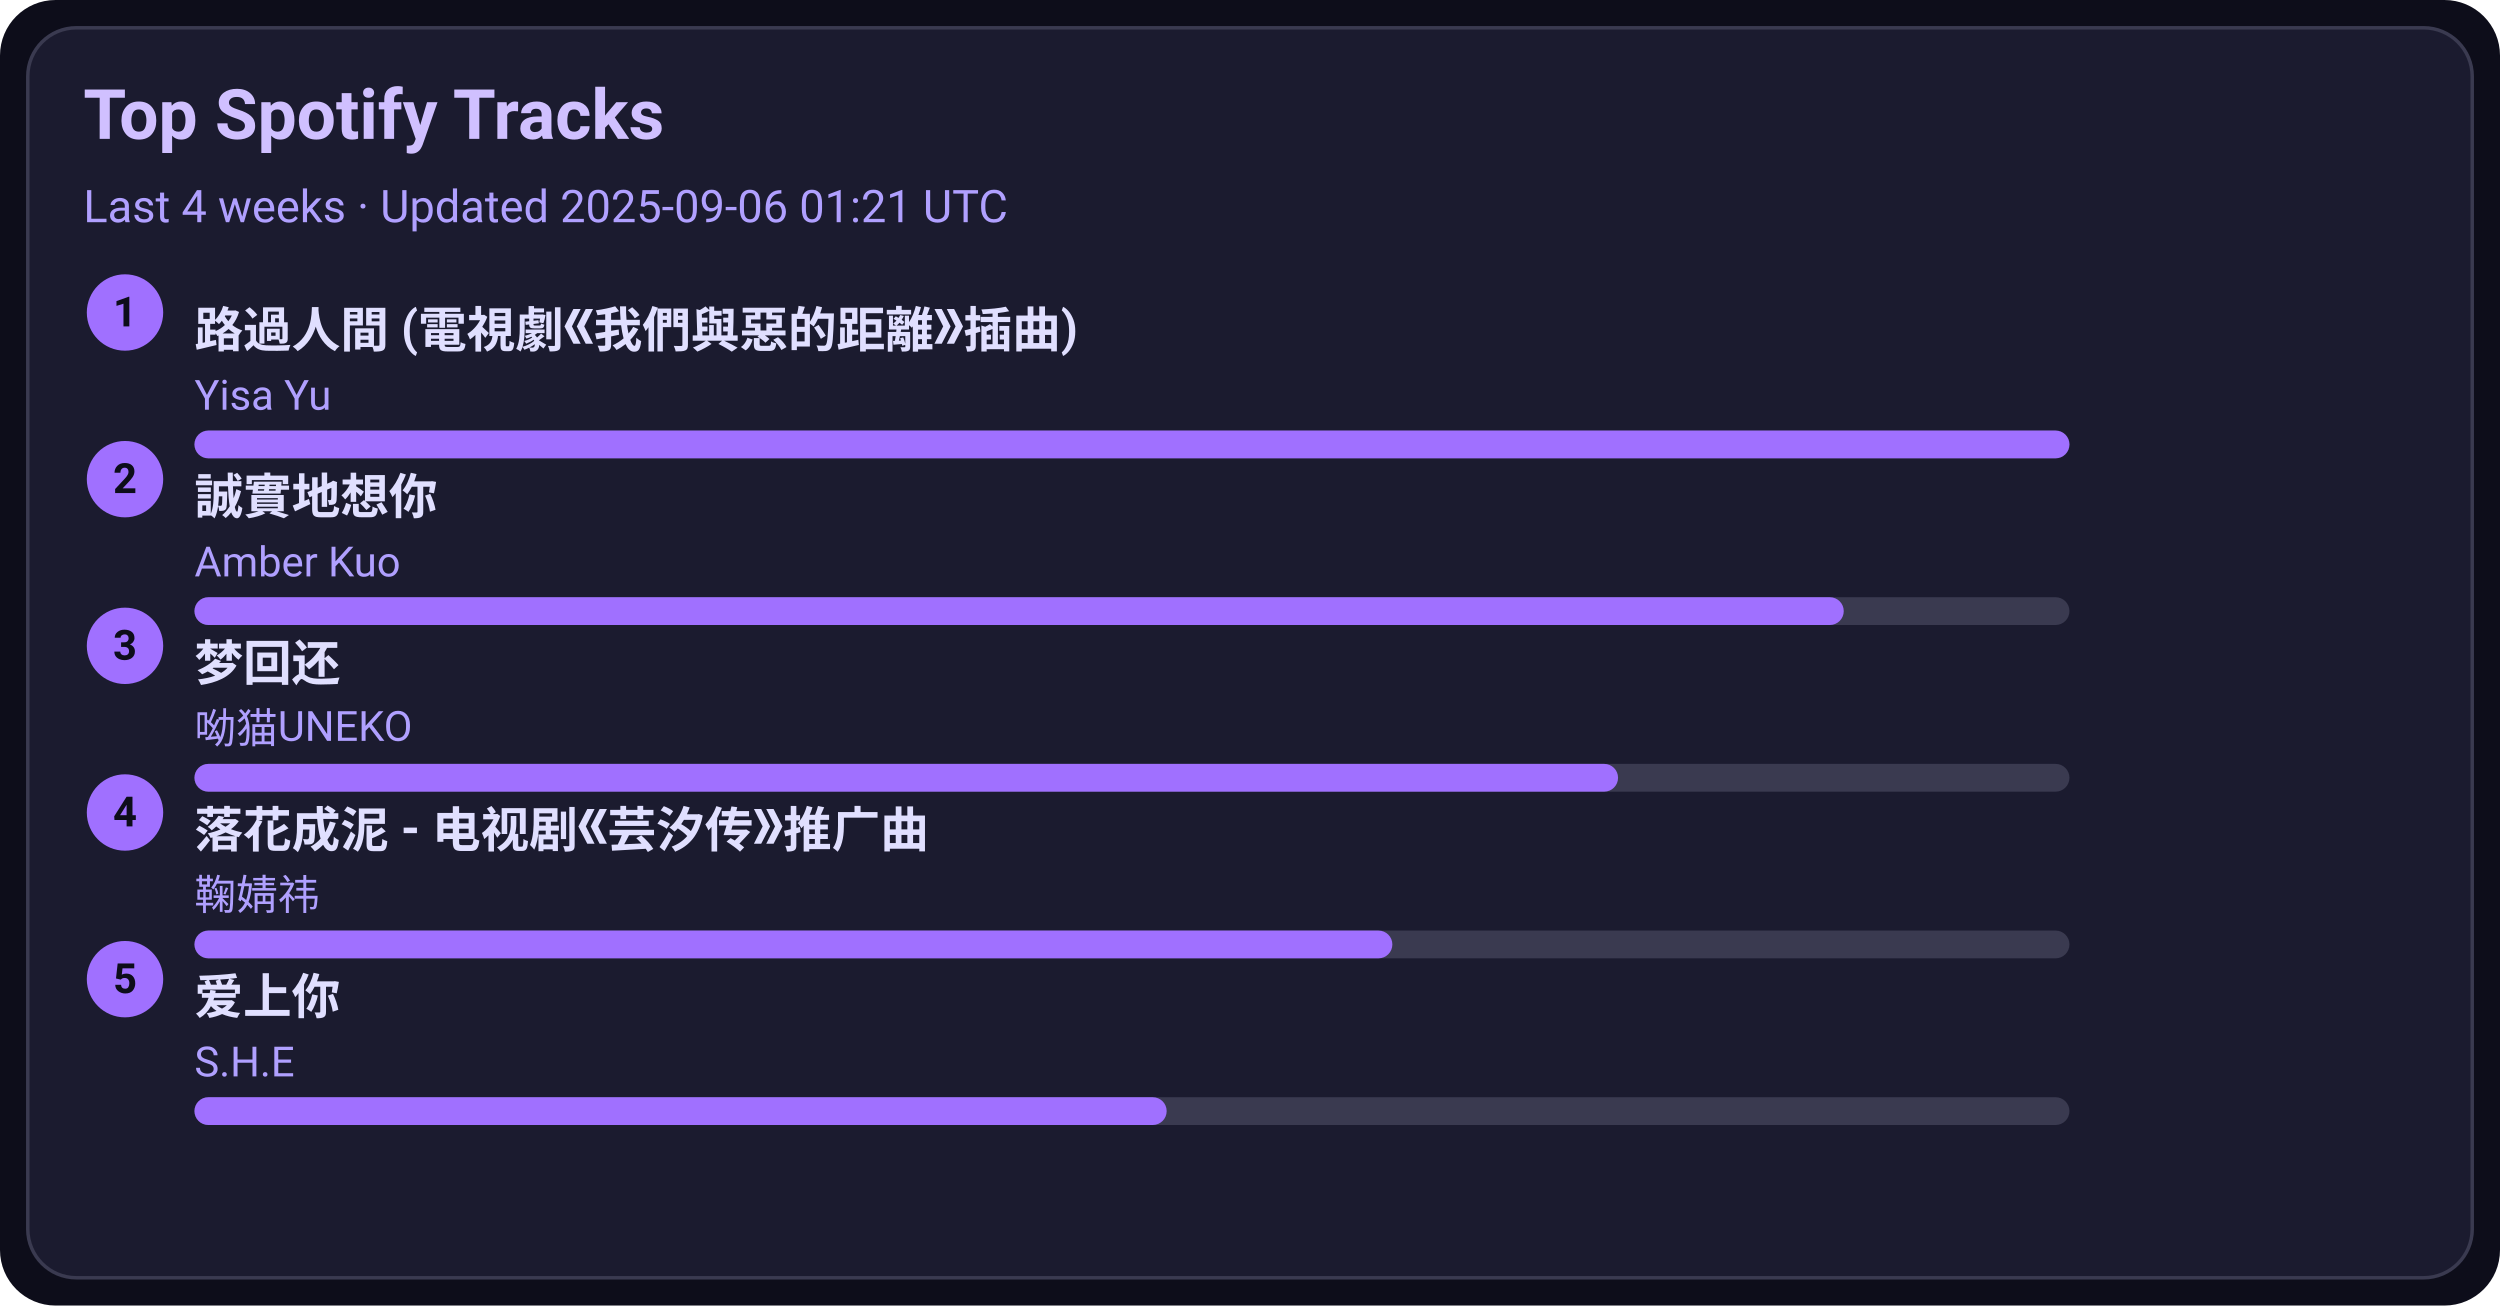
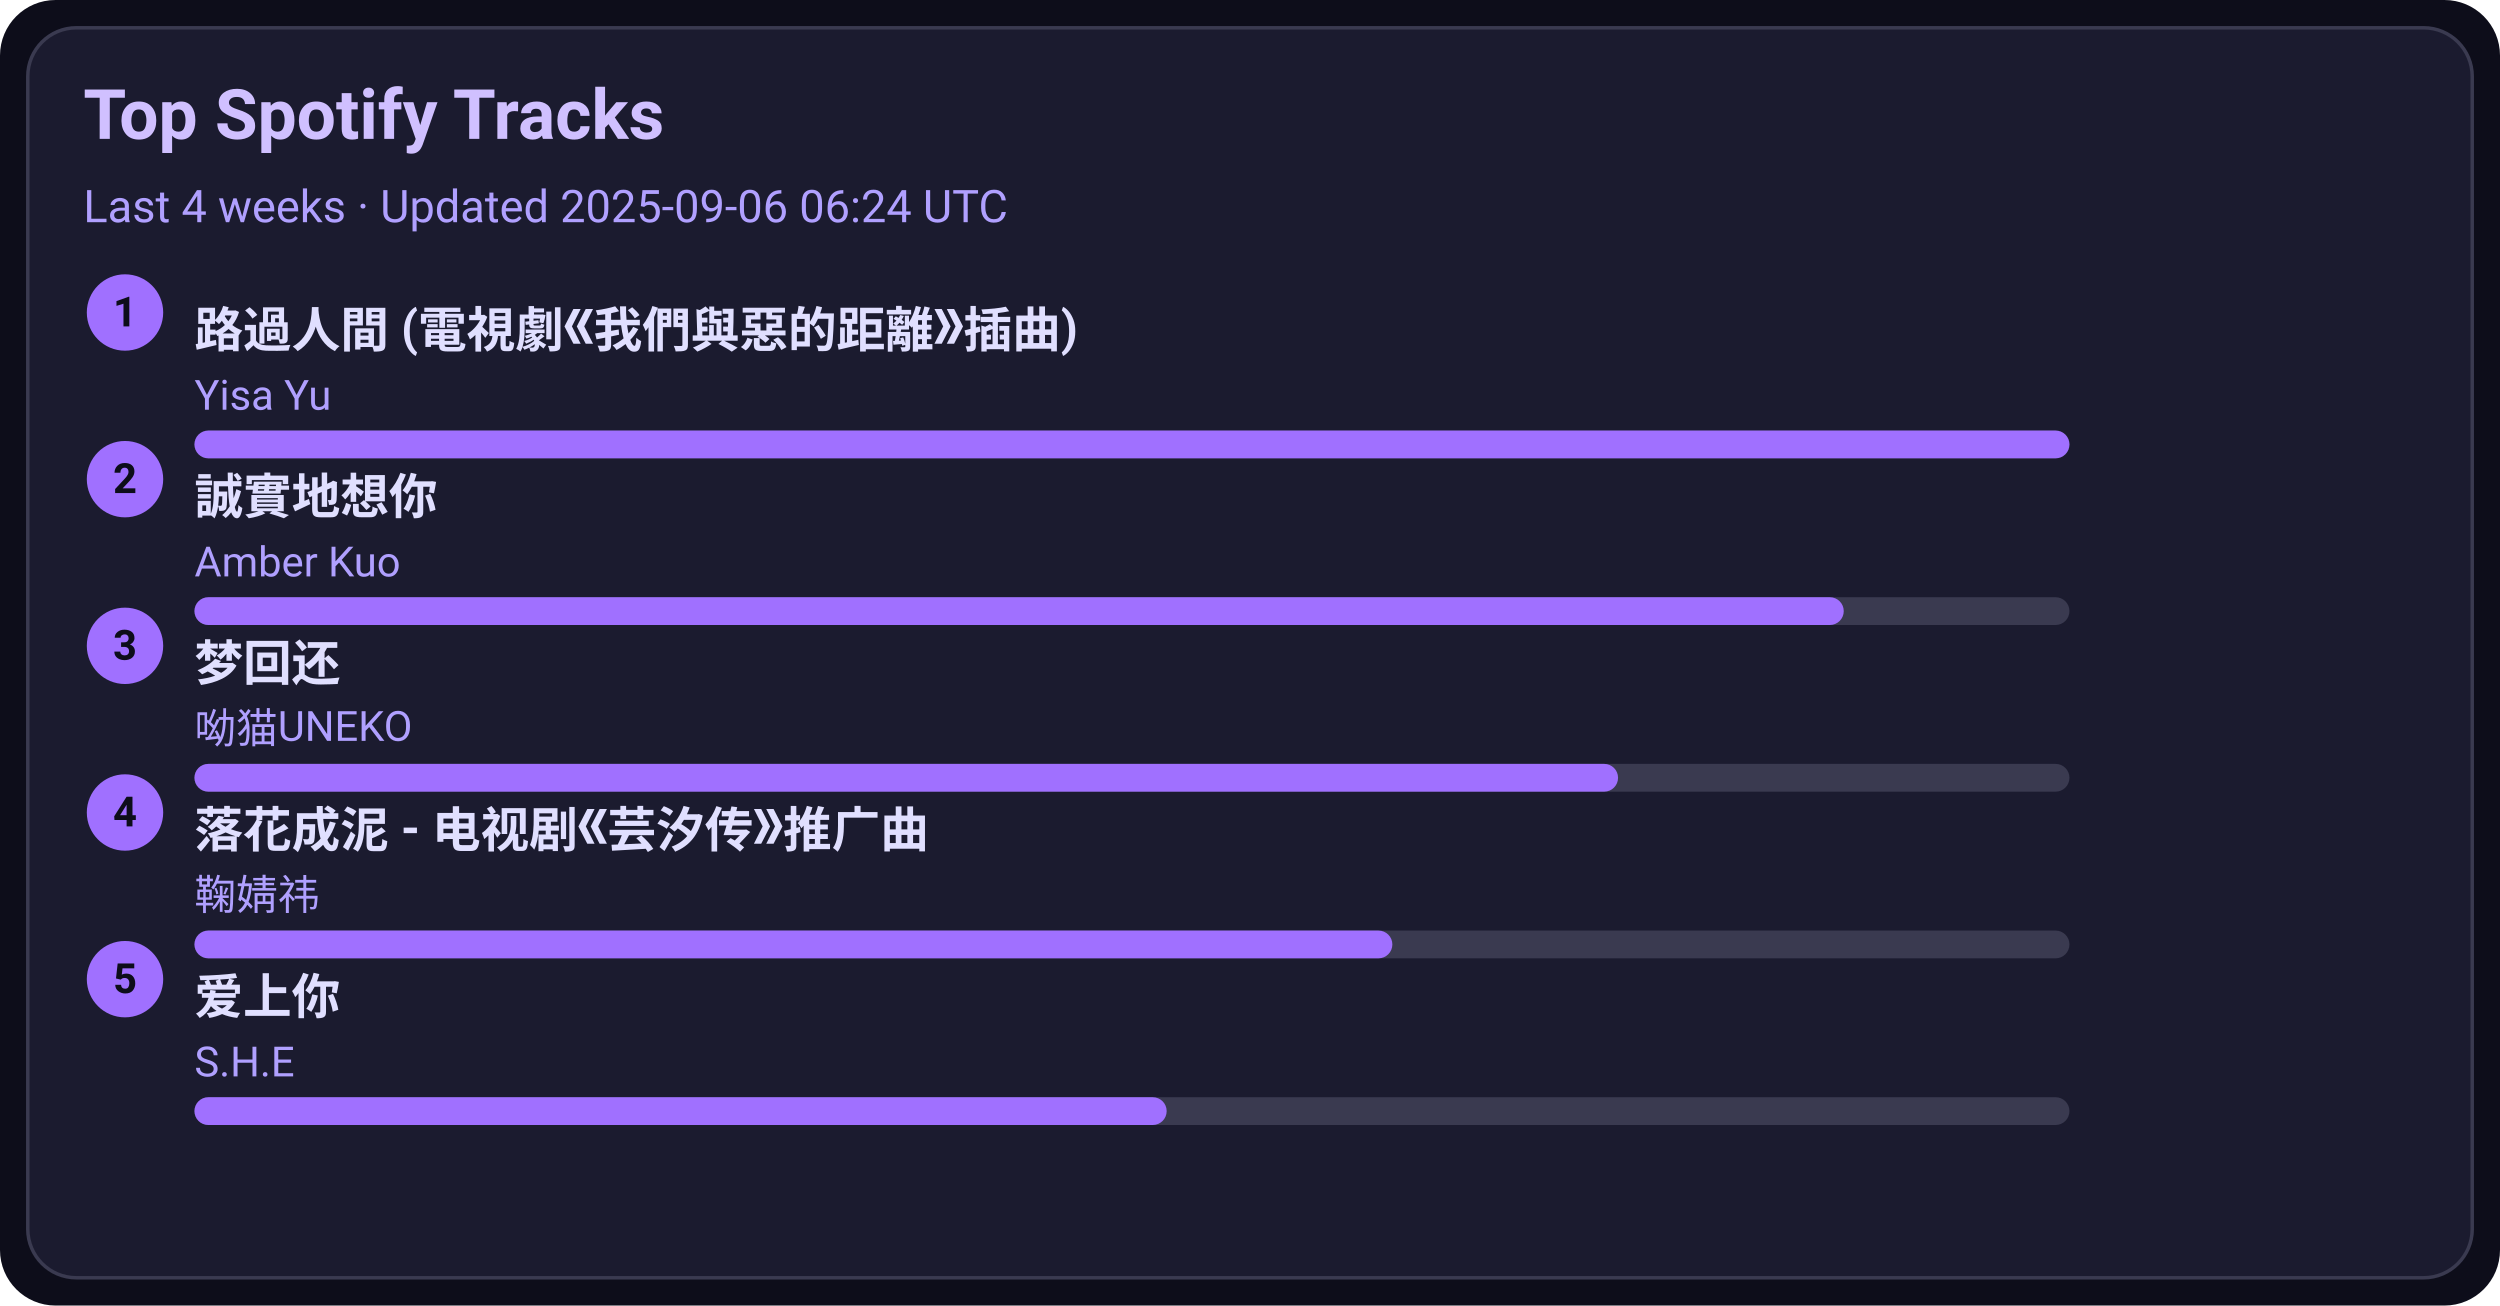
<svg xmlns="http://www.w3.org/2000/svg" width="720" height="376" viewBox="0 0 720 376">
  <style>text{font-family:-apple-system,BlinkMacSystemFont,Segoe UI,Roboto,Ubuntu,Helvetica Neue,Arial,Noto Sans,sans-serif}</style>
  <rect width="720" height="376" rx="16" fill="#0d0d1a" />
  <rect x="8" y="8" width="704" height="360" rx="14" fill="#1b1b2f" stroke="#3a3a50" />
  <text x="24" y="40" font-size="20" fill="#d0c0ff" font-weight="600">Top Spotify Tracks</text>
-   <text x="24" y="64" font-size="13" fill="#b0a0ff">Last 4 weeks · Updated 2025-09-06 01:21 UTC</text>
+   <text x="24" y="64" font-size="13" fill="#b0a0ff">Last 4 weeks · Updated 2025-09-06 06:24 UTC</text>
  <circle cx="36" cy="90" r="11" fill="#a070ff" />
  <text x="36" y="94" text-anchor="middle" font-size="12" fill="#0d0d1a" font-weight="700">1</text>
  <a href="https://open.spotify.com/track/1ZSleGniKMWNrWvK5cGALO" target="_blank" rel="noopener noreferrer">
    <text x="56" y="100" font-size="14" fill="#e0dfff" font-weight="600">路過人間 (電視劇《我們與惡的距離》插曲)</text>
  </a>
  <text x="56" y="118" font-size="12" fill="#b0a0ff">Yisa Yu</text>
  <rect x="56" y="124" width="540" height="8" rx="4" fill="#3a3a50" />
  <rect x="56" y="124" width="540" height="8" rx="4" fill="#a070ff" />
  <circle cx="36" cy="138" r="11" fill="#a070ff" />
  <text x="36" y="142" text-anchor="middle" font-size="12" fill="#0d0d1a" font-weight="700">2</text>
  <a href="https://open.spotify.com/track/1SPZzj8QzOwZoAGKXMGLGJ" target="_blank" rel="noopener noreferrer">
    <text x="56" y="148" font-size="14" fill="#e0dfff" font-weight="600">誠實地想你</text>
  </a>
  <text x="56" y="166" font-size="12" fill="#b0a0ff">Amber Kuo</text>
  <rect x="56" y="172" width="540" height="8" rx="4" fill="#3a3a50" />
  <rect x="56" y="172" width="475" height="8" rx="4" fill="#a070ff" />
  <circle cx="36" cy="186" r="11" fill="#a070ff" />
  <text x="36" y="190" text-anchor="middle" font-size="12" fill="#0d0d1a" font-weight="700">3</text>
  <a href="https://open.spotify.com/track/6jTK3YxlFysC8g0Ye9tbPK" target="_blank" rel="noopener noreferrer">
    <text x="56" y="196" font-size="14" fill="#e0dfff" font-weight="600">梦回还</text>
  </a>
  <text x="56" y="214" font-size="12" fill="#b0a0ff">呦猫UNEKO</text>
  <rect x="56" y="220" width="540" height="8" rx="4" fill="#3a3a50" />
  <rect x="56" y="220" width="410" height="8" rx="4" fill="#a070ff" />
  <circle cx="36" cy="234" r="11" fill="#a070ff" />
  <text x="36" y="238" text-anchor="middle" font-size="12" fill="#0d0d1a" font-weight="700">4</text>
  <a href="https://open.spotify.com/track/3kOZsJz3crGIWWHeoCNa0O" target="_blank" rel="noopener noreferrer">
    <text x="56" y="244" font-size="14" fill="#e0dfff" font-weight="600">落花成泥 - 电视剧《芸汐传》推广曲</text>
  </a>
  <text x="56" y="262" font-size="12" fill="#b0a0ff">鞠婧祎</text>
  <rect x="56" y="268" width="540" height="8" rx="4" fill="#3a3a50" />
  <rect x="56" y="268" width="345" height="8" rx="4" fill="#a070ff" />
  <circle cx="36" cy="282" r="11" fill="#a070ff" />
  <text x="36" y="286" text-anchor="middle" font-size="12" fill="#0d0d1a" font-weight="700">5</text>
  <a href="https://open.spotify.com/track/4hcNpo1rtbzyNswsM5byTf" target="_blank" rel="noopener noreferrer">
    <text x="56" y="292" font-size="14" fill="#e0dfff" font-weight="600">爱上你</text>
  </a>
  <text x="56" y="310" font-size="12" fill="#b0a0ff">S.H.E</text>
  <rect x="56" y="316" width="540" height="8" rx="4" fill="#3a3a50" />
  <rect x="56" y="316" width="280" height="8" rx="4" fill="#a070ff" />
</svg>
